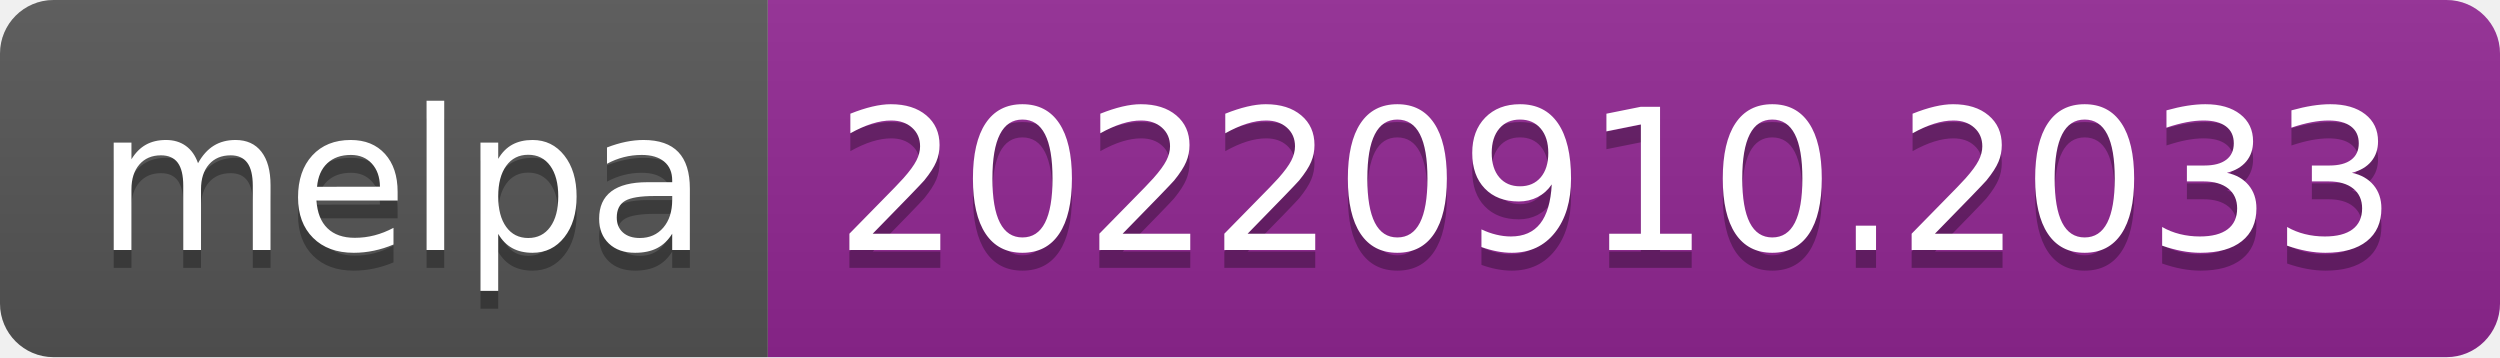
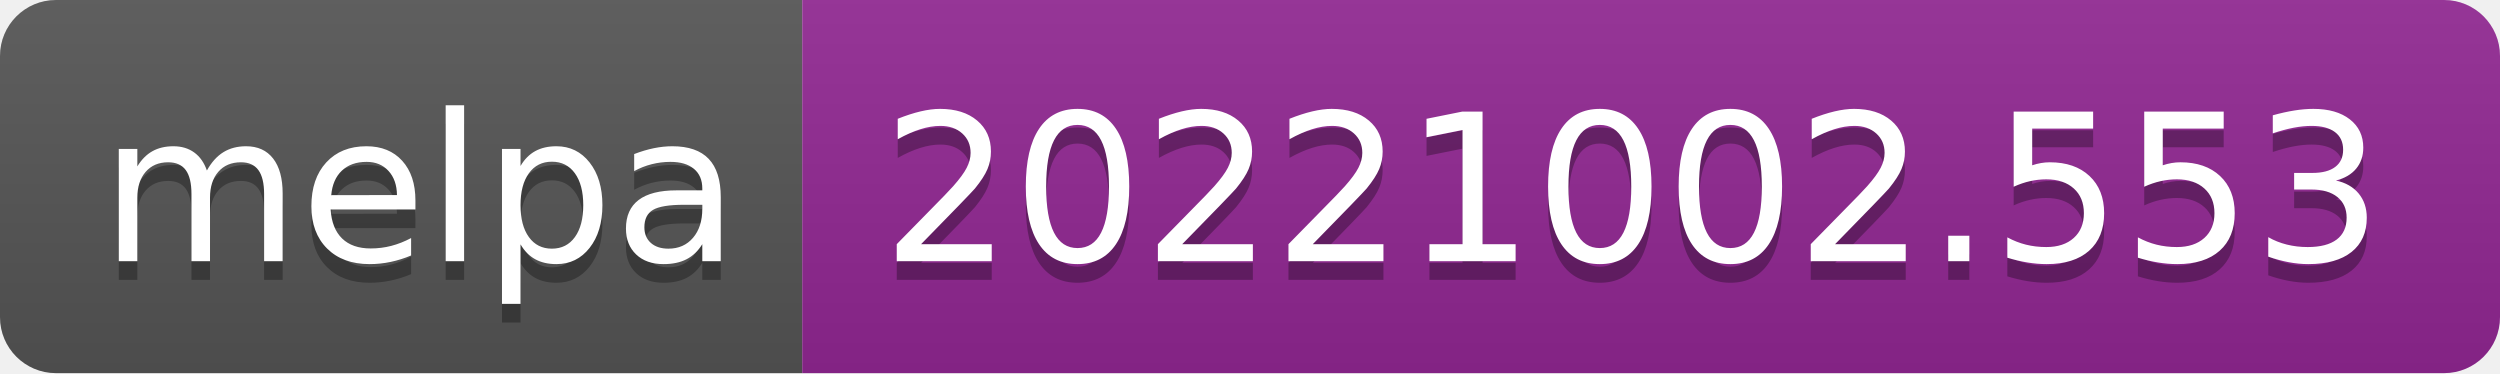
- <svg xmlns="http://www.w3.org/2000/svg" width="140" height="20" role="img" aria-label="melpa: 20220910.2033">
+ <svg xmlns="http://www.w3.org/2000/svg" width="134" height="20" role="img" aria-label="melpa: 20221002.553">
  <linearGradient id="s" x2="0" y2="100%">
    <stop offset="0" stop-color="#bbb" stop-opacity=".1" />
    <stop offset="1" stop-opacity=".1" />
  </linearGradient>
  <clipPath id="r">
-     <rect width="140" height="20" rx="3" fill="#fff" />
+     <rect width="134" height="20" rx="3" fill="#fff" />
  </clipPath>
  <g clip-path="url(#r)">
    <rect width="43" height="20" fill="#555" />
-     <rect x="43" width="97" height="20" fill="#922793" />
-     <rect width="140" height="20" fill="url(#s)" />
+     <rect x="43" width="91" height="20" fill="#922793" />
+     <rect width="134" height="20" fill="url(#s)" />
  </g>
  <g fill="#fff" text-anchor="middle" font-family="Verdana,Geneva,DejaVu Sans,sans-serif" text-rendering="geometricPrecision" font-size="110">
    <text aria-hidden="true" x="225" y="150" fill="#010101" fill-opacity=".3" transform="scale(.1)" textLength="330">melpa</text>
    <text x="225" y="140" transform="scale(.1)" fill="#fff" textLength="330">melpa</text>
-     <text aria-hidden="true" x="905" y="150" fill="#010101" fill-opacity=".3" transform="scale(.1)" textLength="870">20220910.2033</text>
-     <text x="905" y="140" transform="scale(.1)" fill="#fff" textLength="870">20220910.2033</text>
+     <text aria-hidden="true" x="875" y="150" fill="#010101" fill-opacity=".3" transform="scale(.1)" textLength="810">20221002.553</text>
+     <text x="875" y="140" transform="scale(.1)" fill="#fff" textLength="810">20221002.553</text>
  </g>
</svg>
